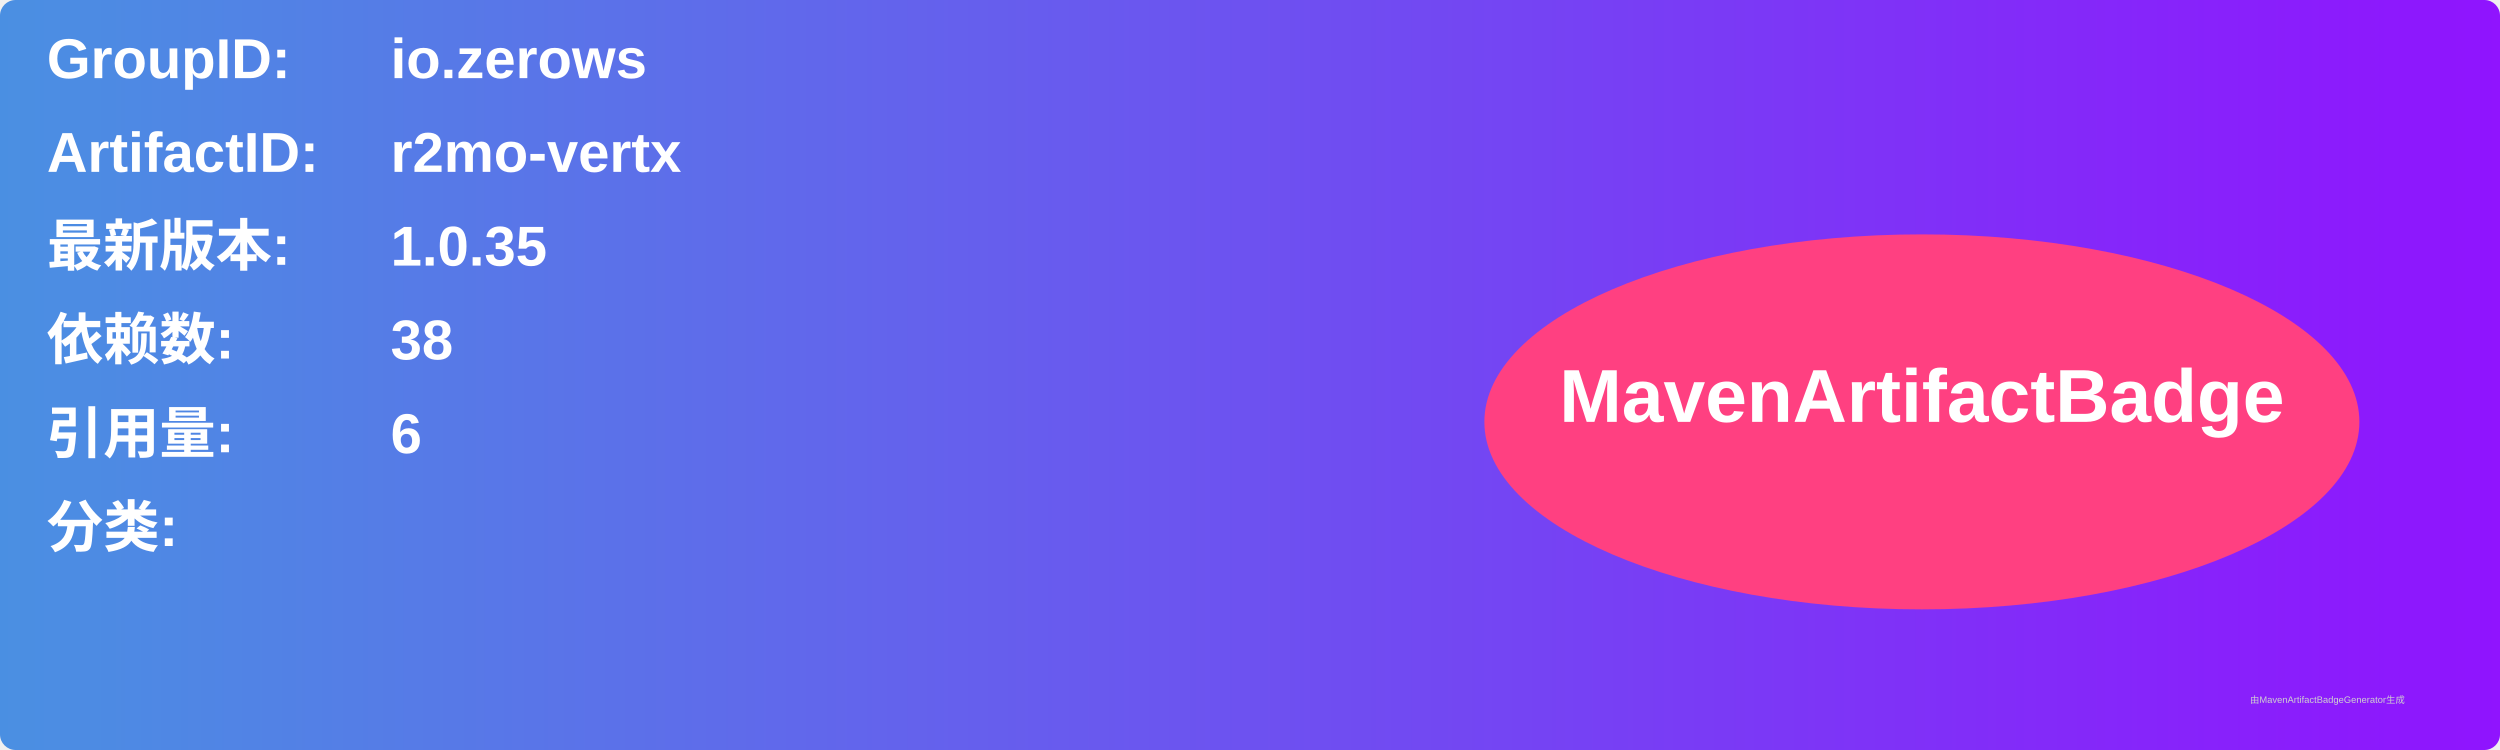
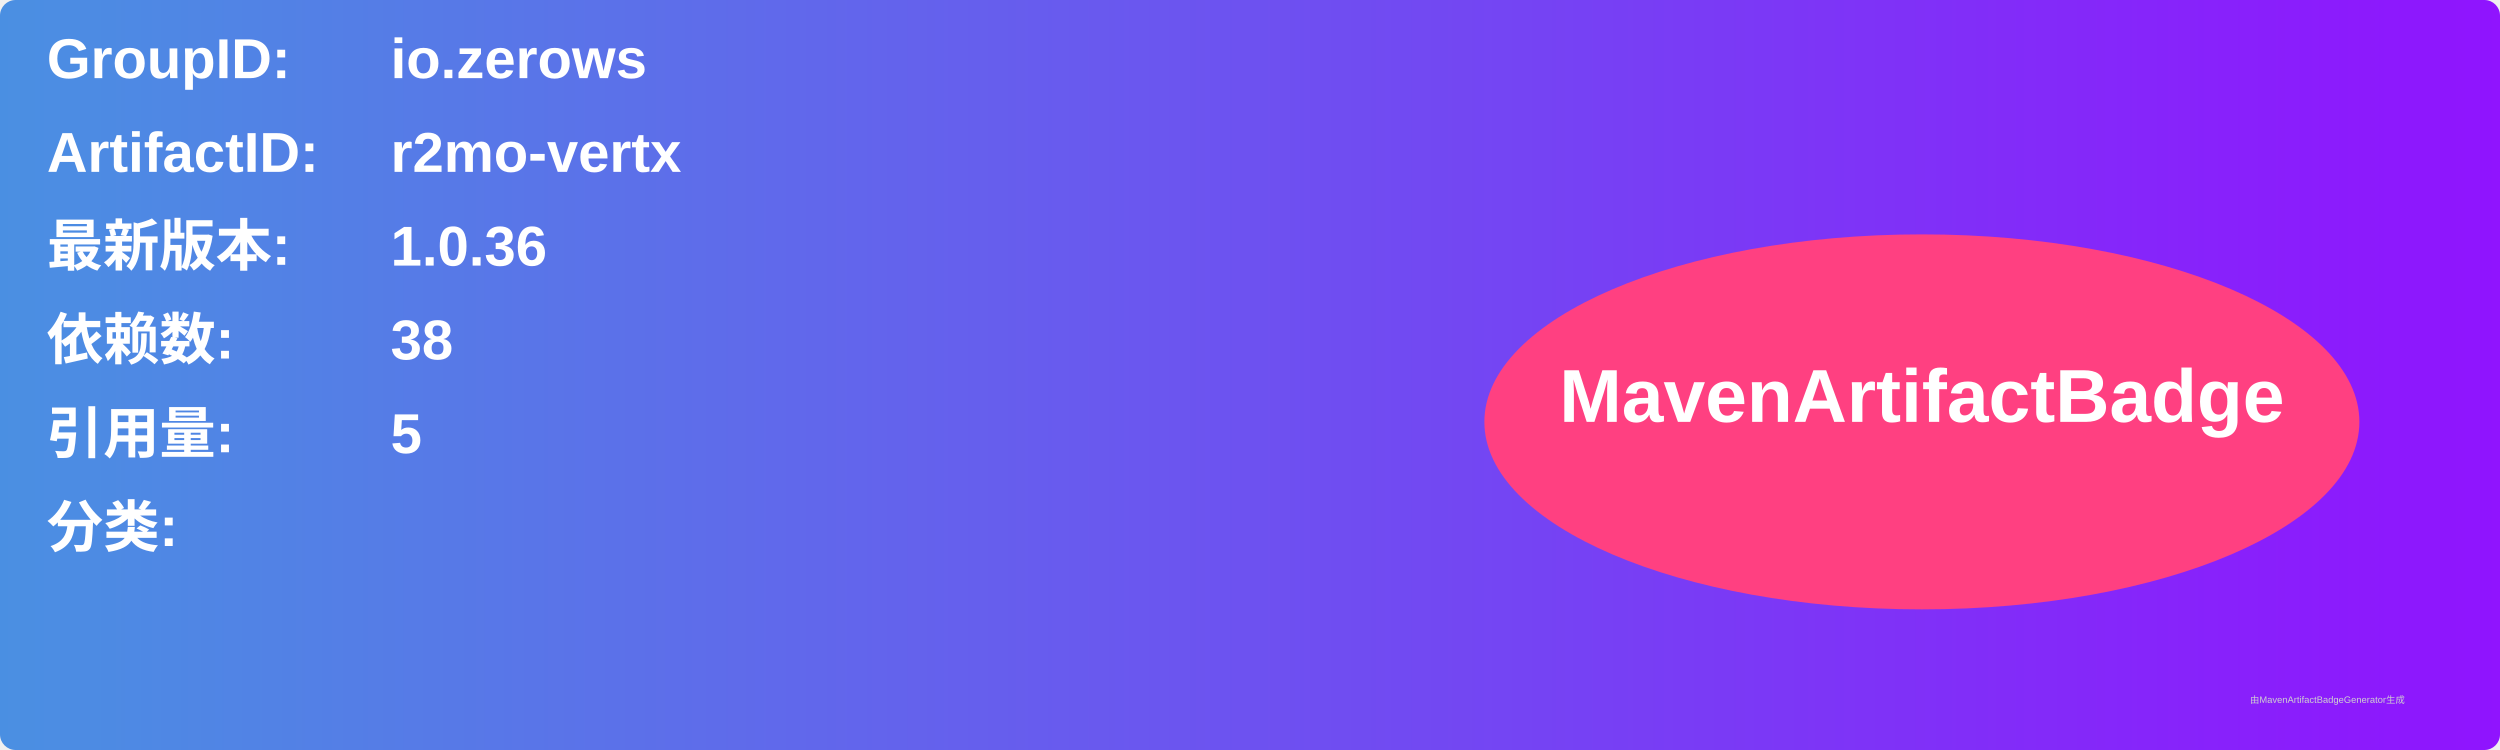
<svg xmlns="http://www.w3.org/2000/svg" width="800" height="240" viewBox="0 0 800 240">
  <linearGradient id="grad" x1="0%" y1="0%" x2="100%" y2="0%">
    <stop offset="0%" stop-color="#4a90e2" />
    <stop offset="100%" stop-color="#9013fe" />
  </linearGradient>
  <rect width="100%" height="100%" rx="5" ry="5" fill="url(#grad)" />
  <g transform="translate(15, 15)">
    <text x="0" y="10" font-family="Arial" font-size="18" fill="white" font-weight="bold" width="260">GroupID:</text>
    <text x="110" y="10" font-family="Arial" font-size="18" fill="white" font-weight="bold" width="460">io.zerows</text>
    <text x="0" y="40" font-family="Arial" font-size="18" fill="white" font-weight="bold" width="260">ArtifactID:</text>
    <text x="110" y="40" font-family="Arial" font-size="18" fill="white" font-weight="bold" width="460">r2mo-vertx</text>
    <text x="0" y="70" font-family="Arial" font-size="18" fill="white" font-weight="bold">最新版本:</text>
    <text x="110" y="70" font-family="Arial" font-size="18" fill="white" font-weight="bold">
-       <tspan font-weight="bold">1.0.35</tspan>
+       <tspan font-weight="bold">1.0.36</tspan>
    </text>
    <text x="0" y="100" font-family="Arial" font-size="18" fill="white" font-weight="bold">依赖数: </text>
    <text x="110" y="100" font-family="Arial" font-size="18" fill="white">
      <tspan font-weight="bold">38</tspan>
    </text>
    <text x="0" y="130" font-family="Arial" font-size="18" fill="white" font-weight="bold">引用量: </text>
    <text x="110" y="130" font-family="Arial" font-size="18" fill="white">
-       <tspan font-weight="bold">6</tspan>
+       <tspan font-weight="bold">5</tspan>
    </text>
    <text x="0" y="160" font-family="Arial" font-size="18" fill="white" font-weight="bold">分类:</text>
    <text x="10" y="190" font-family="Arial" font-size="10" fill="white">
      <tspan font-weight="bold" />
    </text>
    <ellipse cx="600" cy="120" rx="140" ry="60" fill="#ff4081" />
    <text x="600" y="120" text-anchor="middle" font-family="Arial" font-size="24" fill="white" font-weight="bold">MavenArtifactBadge</text>
  </g>
  <text x="720" y="225" font-family="Arial" font-size="3" fill="#d0d0d0">由MavenArtifactBadgeGenerator生成</text>
</svg>
